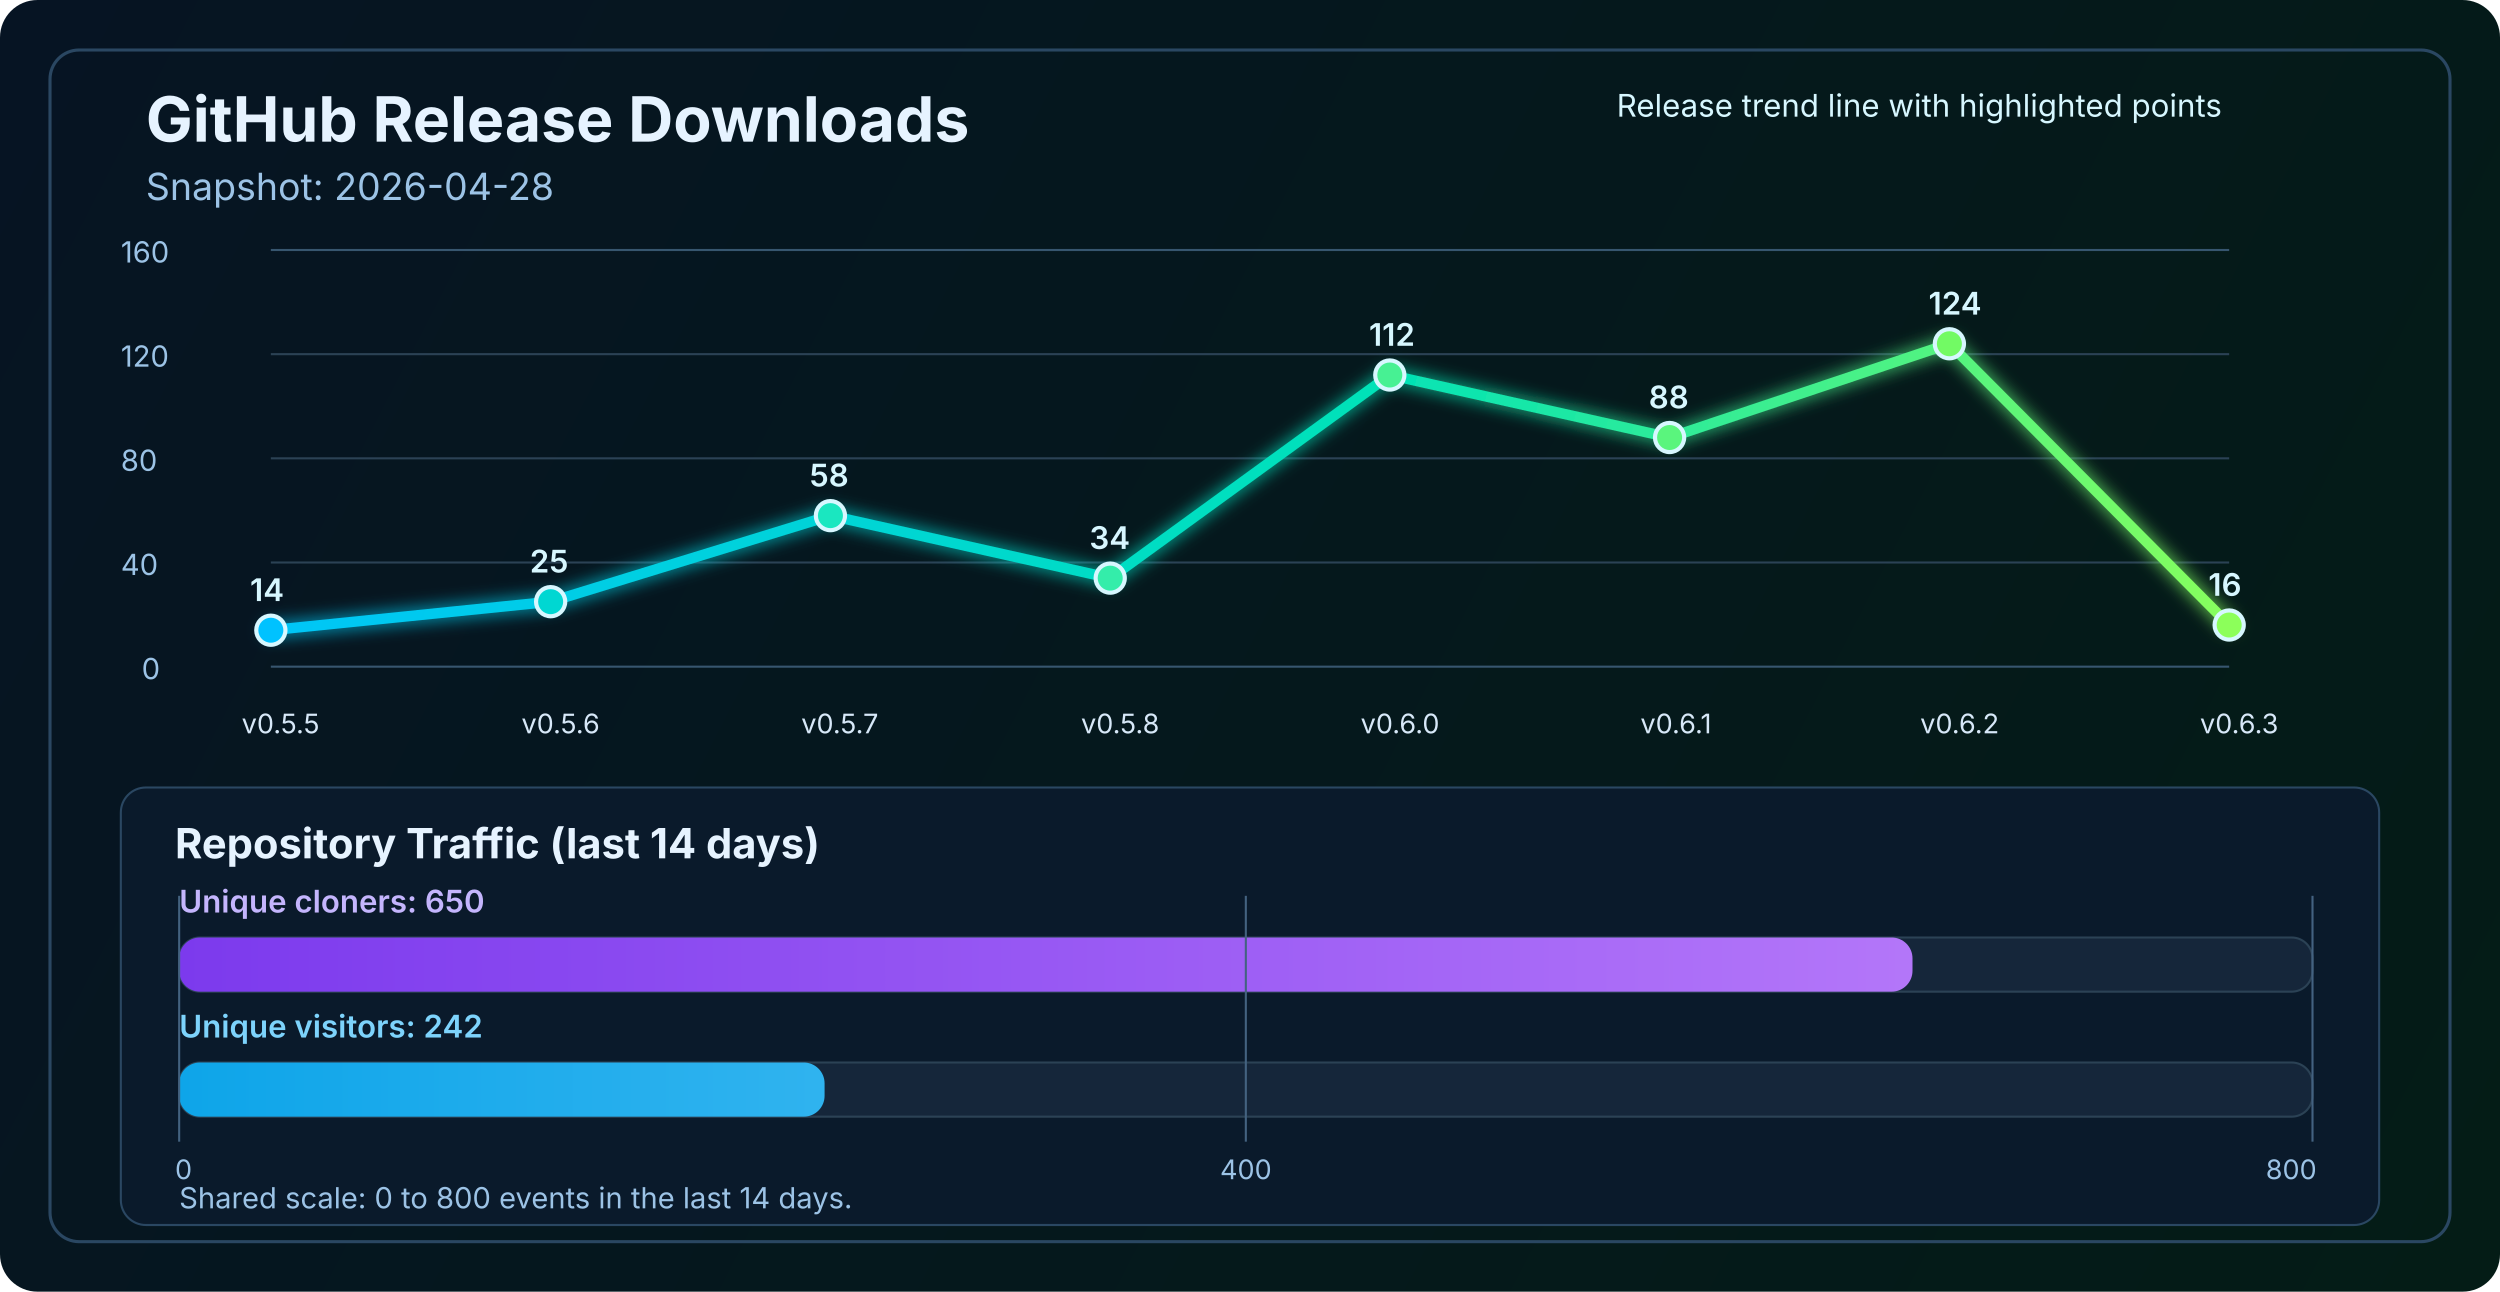
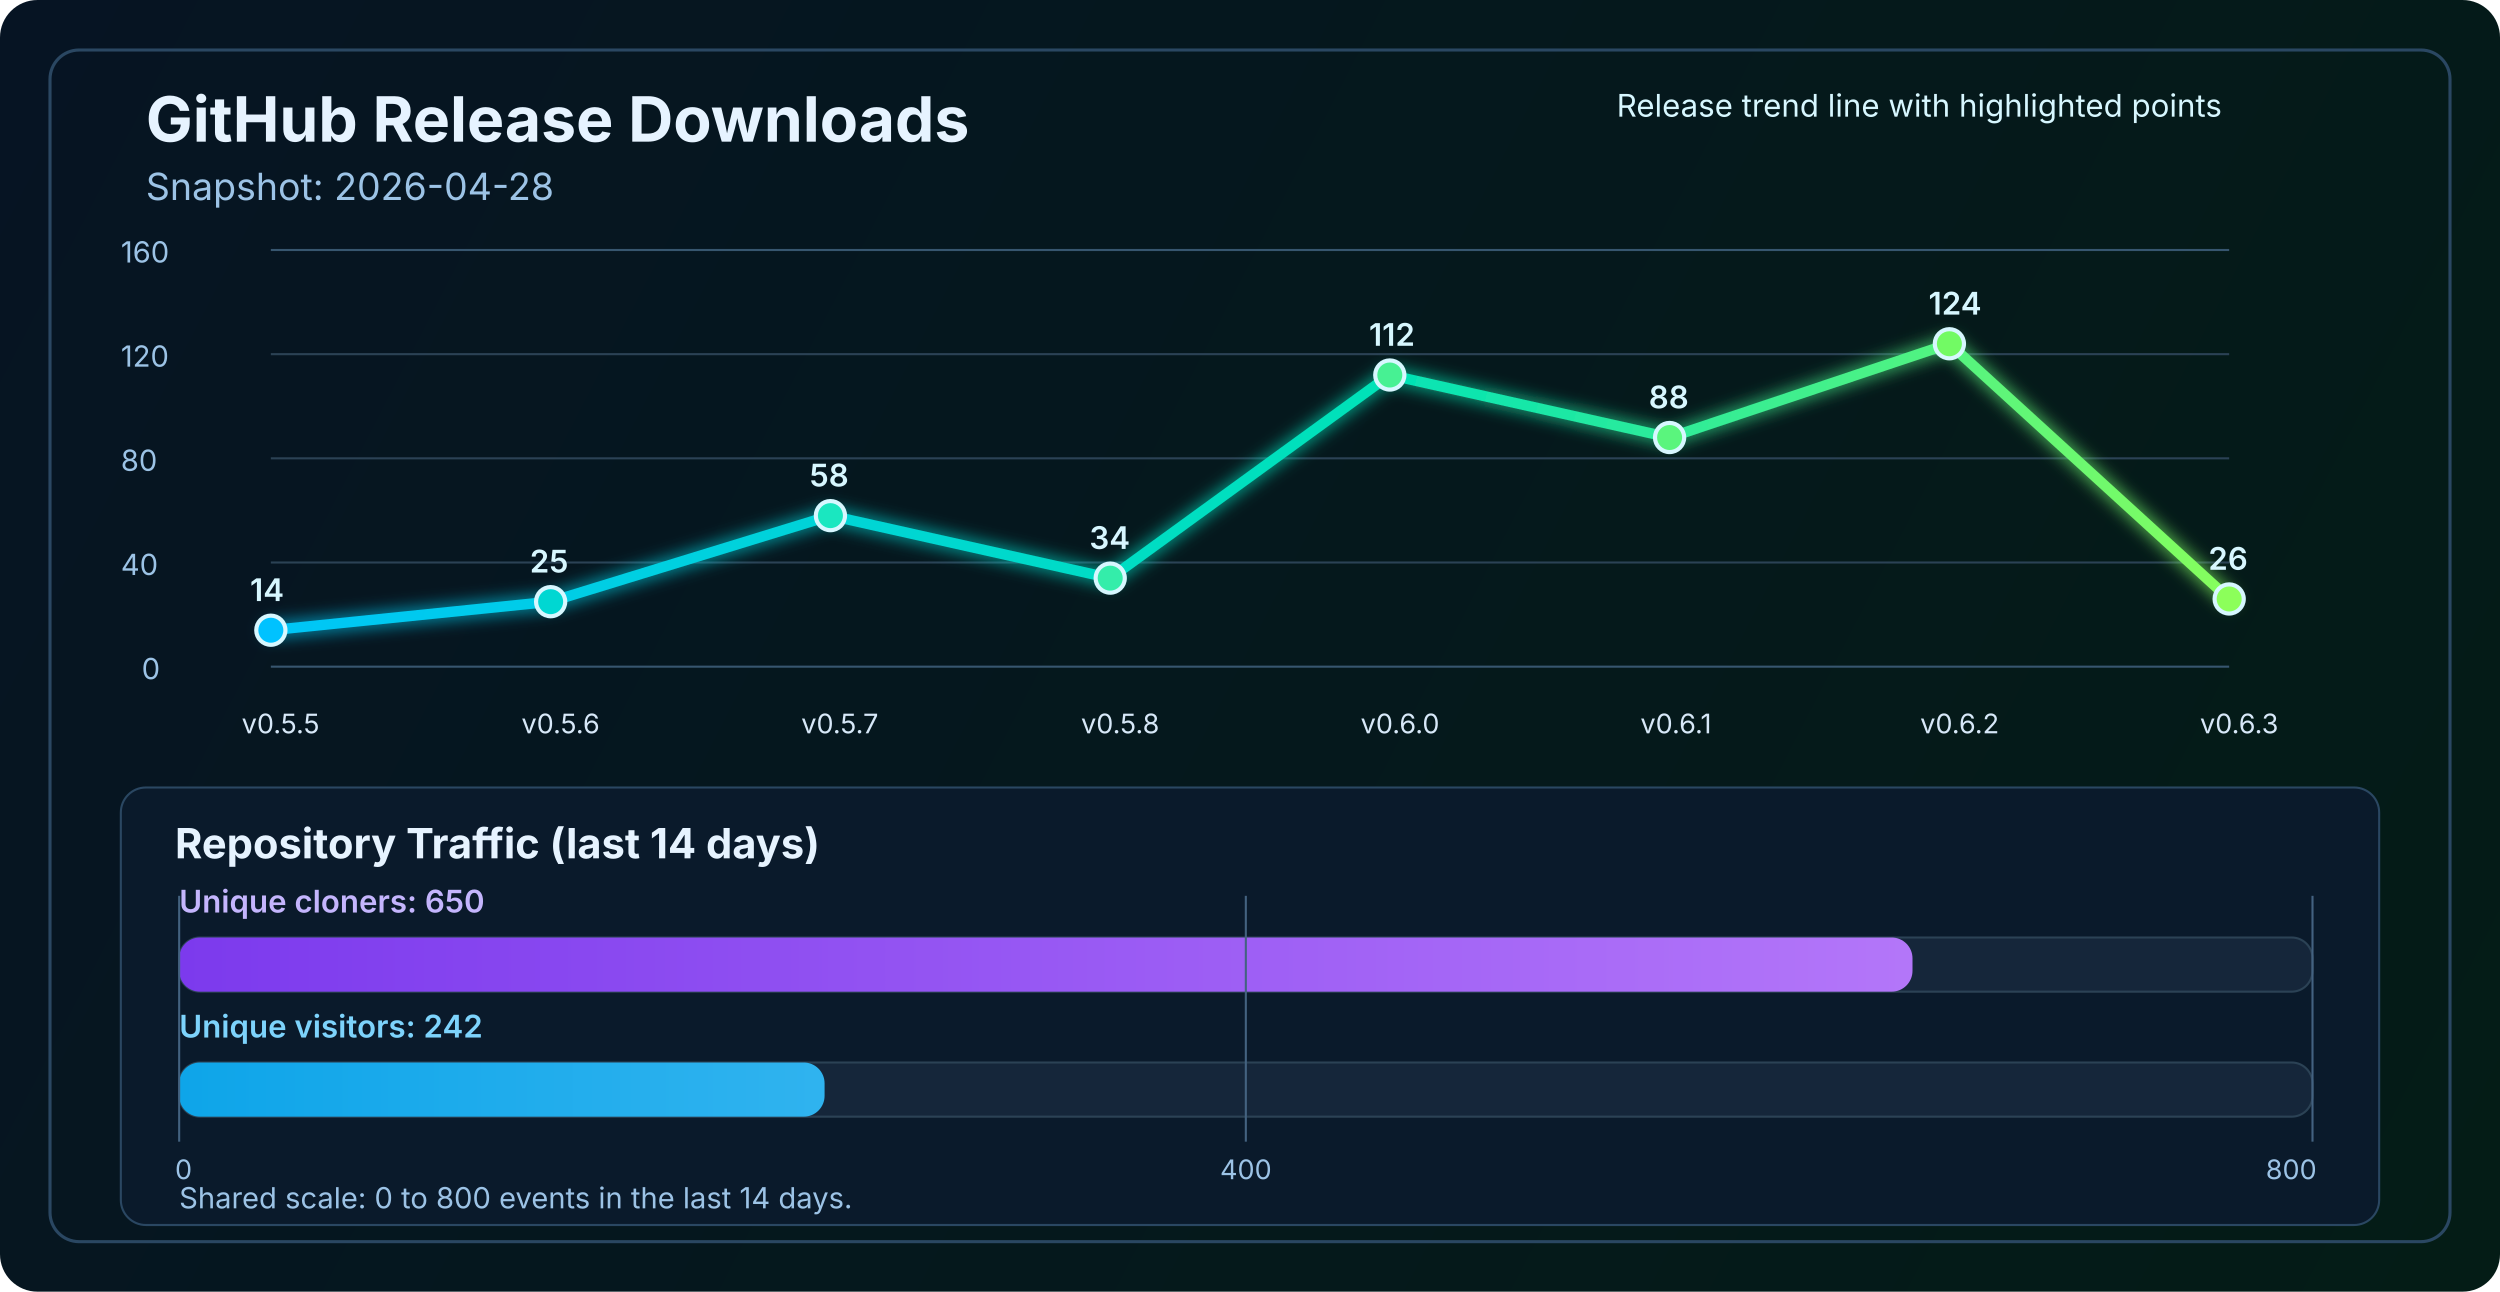
<svg xmlns="http://www.w3.org/2000/svg" width="1200" height="620" viewBox="0 0 1200 620" fill="none" role="img" aria-labelledby="title desc">
  <defs>
    <linearGradient id="bg" x1="0" y1="0" x2="1200" y2="620" gradientUnits="userSpaceOnUse">
      <stop stop-color="#061423" />
      <stop offset="1" stop-color="#041C16" />
    </linearGradient>
    <linearGradient id="line" x1="130" y1="86" x2="1070" y2="340" gradientUnits="userSpaceOnUse">
      <stop stop-color="#00C2FF" />
      <stop offset="0.55" stop-color="#00E2B8" />
      <stop offset="1" stop-color="#8CFF5A" />
    </linearGradient>
    <linearGradient id="cloneFill" x1="86" y1="450" x2="1110" y2="450" gradientUnits="userSpaceOnUse">
      <stop stop-color="#7C3AED" />
      <stop offset="1" stop-color="#C084FC" />
    </linearGradient>
    <linearGradient id="viewFill" x1="86" y1="482" x2="1110" y2="482" gradientUnits="userSpaceOnUse">
      <stop stop-color="#0EA5E9" />
      <stop offset="1" stop-color="#7DD3FC" />
    </linearGradient>
    <filter id="glow" x="-50%" y="-50%" width="200%" height="200%">
      <feGaussianBlur stdDeviation="4" result="blur" />
      <feMerge>
        <feMergeNode in="blur" />
        <feMergeNode in="SourceGraphic" />
      </feMerge>
    </filter>
  </defs>
  <rect width="1200" height="620" rx="18" fill="url(#bg)" />
  <rect x="24" y="24" width="1152" height="572" rx="14" stroke="#2A4762" stroke-width="1.5" />
  <text x="70" y="68" fill="#E6F3FF" font-size="30" font-family="SF Pro Display, -apple-system, BlinkMacSystemFont, Segoe UI, sans-serif" font-weight="700">GitHub Release Downloads</text>
  <text x="70" y="96" fill="#9CC3E6" font-size="18" font-family="SF Pro Text, -apple-system, BlinkMacSystemFont, Segoe UI, sans-serif">Snapshot: 2026-04-28</text>
  <line x1="130" y1="320.0" x2="1070" y2="320.0" stroke="#37566F" stroke-width="1" />
  <line x1="130" y1="270.0" x2="1070" y2="270.0" stroke="#2B4255" stroke-width="1" />
  <line x1="130" y1="220.0" x2="1070" y2="220.0" stroke="#2B4255" stroke-width="1" />
  <line x1="130" y1="170.0" x2="1070" y2="170.0" stroke="#2B4255" stroke-width="1" />
  <line x1="130" y1="120.0" x2="1070" y2="120.0" stroke="#37566F" stroke-width="1" />
  <text x="68" y="326.0" fill="#9CC3E6" font-size="14" font-family="SF Pro Text, -apple-system, BlinkMacSystemFont, Segoe UI, sans-serif">0</text>
  <text x="58" y="276.0" fill="#9CC3E6" font-size="14" font-family="SF Pro Text, -apple-system, BlinkMacSystemFont, Segoe UI, sans-serif">40</text>
  <text x="58" y="226.0" fill="#9CC3E6" font-size="14" font-family="SF Pro Text, -apple-system, BlinkMacSystemFont, Segoe UI, sans-serif">80</text>
  <text x="58" y="176.0" fill="#9CC3E6" font-size="14" font-family="SF Pro Text, -apple-system, BlinkMacSystemFont, Segoe UI, sans-serif">120</text>
  <text x="58" y="126.0" fill="#9CC3E6" font-size="14" font-family="SF Pro Text, -apple-system, BlinkMacSystemFont, Segoe UI, sans-serif">160</text>
-   <polyline points="130.0,302.5 264.3,288.8 398.6,247.5 532.9,277.5 667.1,180.0 801.4,210.0 935.7,165.0 1070.0,300.0" fill="none" stroke="url(#line)" stroke-width="5" stroke-linecap="round" stroke-linejoin="round" filter="url(#glow)" />
+   <polyline points="130.0,302.5 264.3,288.8 398.6,247.5 532.9,277.5 667.1,180.0 801.4,210.0 935.7,165.0 1070.0,287.5" fill="none" stroke="url(#line)" stroke-width="5" stroke-linecap="round" stroke-linejoin="round" filter="url(#glow)" />
  <circle cx="130.0" cy="302.5" r="7" fill="#00C2FF" stroke="#D7F7FF" stroke-width="2" />
  <circle cx="264.3" cy="288.8" r="7" fill="#00D7D2" stroke="#D7F7FF" stroke-width="2" />
  <circle cx="398.6" cy="247.5" r="7" fill="#1AE7C0" stroke="#D7F7FF" stroke-width="2" />
  <circle cx="532.9" cy="277.5" r="7" fill="#34EDAA" stroke="#D7F7FF" stroke-width="2" />
  <circle cx="667.1" cy="180.0" r="7" fill="#47F193" stroke="#D7F7FF" stroke-width="2" />
  <circle cx="801.4" cy="210.0" r="7" fill="#5AF57D" stroke="#D7F7FF" stroke-width="2" />
  <circle cx="935.7" cy="165.0" r="7" fill="#72FA64" stroke="#D7F7FF" stroke-width="2" />
-   <circle cx="1070.0" cy="300.0" r="7" fill="#8CFF5A" stroke="#D7F7FF" stroke-width="2" />
+   <circle cx="1070.0" cy="287.5" r="7" fill="#8CFF5A" stroke="#D7F7FF" stroke-width="2" />
  <text x="116.0" y="352" fill="#D7E8F8" font-size="13" font-family="SF Pro Text, -apple-system, BlinkMacSystemFont, Segoe UI, sans-serif">v0.5.5</text>
  <text x="250.3" y="352" fill="#D7E8F8" font-size="13" font-family="SF Pro Text, -apple-system, BlinkMacSystemFont, Segoe UI, sans-serif">v0.5.6</text>
  <text x="384.6" y="352" fill="#D7E8F8" font-size="13" font-family="SF Pro Text, -apple-system, BlinkMacSystemFont, Segoe UI, sans-serif">v0.5.7</text>
  <text x="518.9" y="352" fill="#D7E8F8" font-size="13" font-family="SF Pro Text, -apple-system, BlinkMacSystemFont, Segoe UI, sans-serif">v0.5.8</text>
  <text x="653.1" y="352" fill="#D7E8F8" font-size="13" font-family="SF Pro Text, -apple-system, BlinkMacSystemFont, Segoe UI, sans-serif">v0.6.0</text>
  <text x="787.4" y="352" fill="#D7E8F8" font-size="13" font-family="SF Pro Text, -apple-system, BlinkMacSystemFont, Segoe UI, sans-serif">v0.6.1</text>
  <text x="921.7" y="352" fill="#D7E8F8" font-size="13" font-family="SF Pro Text, -apple-system, BlinkMacSystemFont, Segoe UI, sans-serif">v0.6.2</text>
  <text x="1056.0" y="352" fill="#D7E8F8" font-size="13" font-family="SF Pro Text, -apple-system, BlinkMacSystemFont, Segoe UI, sans-serif">v0.6.3</text>
  <text x="120.0" y="288.5" fill="#D7F7FF" font-size="15" font-family="SF Pro Text, -apple-system, BlinkMacSystemFont, Segoe UI, sans-serif" font-weight="600">14</text>
  <text x="254.3" y="274.8" fill="#D7F7FF" font-size="15" font-family="SF Pro Text, -apple-system, BlinkMacSystemFont, Segoe UI, sans-serif" font-weight="600">25</text>
  <text x="388.6" y="233.5" fill="#D7F7FF" font-size="15" font-family="SF Pro Text, -apple-system, BlinkMacSystemFont, Segoe UI, sans-serif" font-weight="600">58</text>
  <text x="522.9" y="263.5" fill="#D7F7FF" font-size="15" font-family="SF Pro Text, -apple-system, BlinkMacSystemFont, Segoe UI, sans-serif" font-weight="600">34</text>
  <text x="657.1" y="166.0" fill="#D7F7FF" font-size="15" font-family="SF Pro Text, -apple-system, BlinkMacSystemFont, Segoe UI, sans-serif" font-weight="600">112</text>
  <text x="791.4" y="196.0" fill="#D7F7FF" font-size="15" font-family="SF Pro Text, -apple-system, BlinkMacSystemFont, Segoe UI, sans-serif" font-weight="600">88</text>
  <text x="925.7" y="151.0" fill="#D7F7FF" font-size="15" font-family="SF Pro Text, -apple-system, BlinkMacSystemFont, Segoe UI, sans-serif" font-weight="600">124</text>
-   <text x="1060.0" y="286.0" fill="#D7F7FF" font-size="15" font-family="SF Pro Text, -apple-system, BlinkMacSystemFont, Segoe UI, sans-serif" font-weight="600">16</text>
+   <text x="1060.0" y="273.5" fill="#D7F7FF" font-size="15" font-family="SF Pro Text, -apple-system, BlinkMacSystemFont, Segoe UI, sans-serif" font-weight="600">26</text>
  <text x="776" y="56" fill="#D7F7FF" font-size="15" font-family="SF Pro Text, -apple-system, BlinkMacSystemFont, Segoe UI, sans-serif">Release trend line with highlighted points</text>
  <rect x="58" y="378" width="1084" height="210" rx="12" fill="#0A1A2B" stroke="#2A4762" stroke-width="1" />
  <text x="84" y="412" fill="#E6F3FF" font-size="20" font-family="SF Pro Text, -apple-system, BlinkMacSystemFont, Segoe UI, sans-serif" font-weight="700">Repository Traffic (last 14 days)</text>
  <text x="86" y="438" fill="#C4B5FD" font-size="15" font-family="SF Pro Text, -apple-system, BlinkMacSystemFont, Segoe UI, sans-serif" font-weight="600">Unique cloners: 650</text>
  <rect x="86" y="450" width="1024" height="26" rx="10" fill="#15263A" stroke="#2B4255" stroke-width="1" />
  <rect x="86" y="450" width="832.0" height="26" rx="10" fill="url(#cloneFill)" />
  <text x="86" y="498" fill="#7DD3FC" font-size="15" font-family="SF Pro Text, -apple-system, BlinkMacSystemFont, Segoe UI, sans-serif" font-weight="600">Unique visitors: 242</text>
  <rect x="86" y="510" width="1024" height="26" rx="10" fill="#15263A" stroke="#2B4255" stroke-width="1" />
  <rect x="86" y="510" width="309.8" height="26" rx="10" fill="url(#viewFill)" />
  <line x1="86" y1="430" x2="86" y2="548" stroke="#436280" stroke-width="1" />
  <line x1="598.0" y1="430" x2="598.0" y2="548" stroke="#436280" stroke-width="1" />
  <line x1="1110" y1="430" x2="1110" y2="548" stroke="#436280" stroke-width="1" />
  <text x="84" y="566" text-anchor="start" fill="#9CC3E6" font-size="13" font-family="SF Pro Text, -apple-system, BlinkMacSystemFont, Segoe UI, sans-serif">0</text>
  <text x="598.0" y="566" text-anchor="middle" fill="#9CC3E6" font-size="13" font-family="SF Pro Text, -apple-system, BlinkMacSystemFont, Segoe UI, sans-serif">400</text>
  <text x="1112" y="566" text-anchor="end" fill="#9CC3E6" font-size="13" font-family="SF Pro Text, -apple-system, BlinkMacSystemFont, Segoe UI, sans-serif">800</text>
  <text x="86" y="580" fill="#9CC3E6" font-size="14" font-family="SF Pro Text, -apple-system, BlinkMacSystemFont, Segoe UI, sans-serif">Shared scale: 0 to 800 events in the last 14 days.</text>
</svg>
